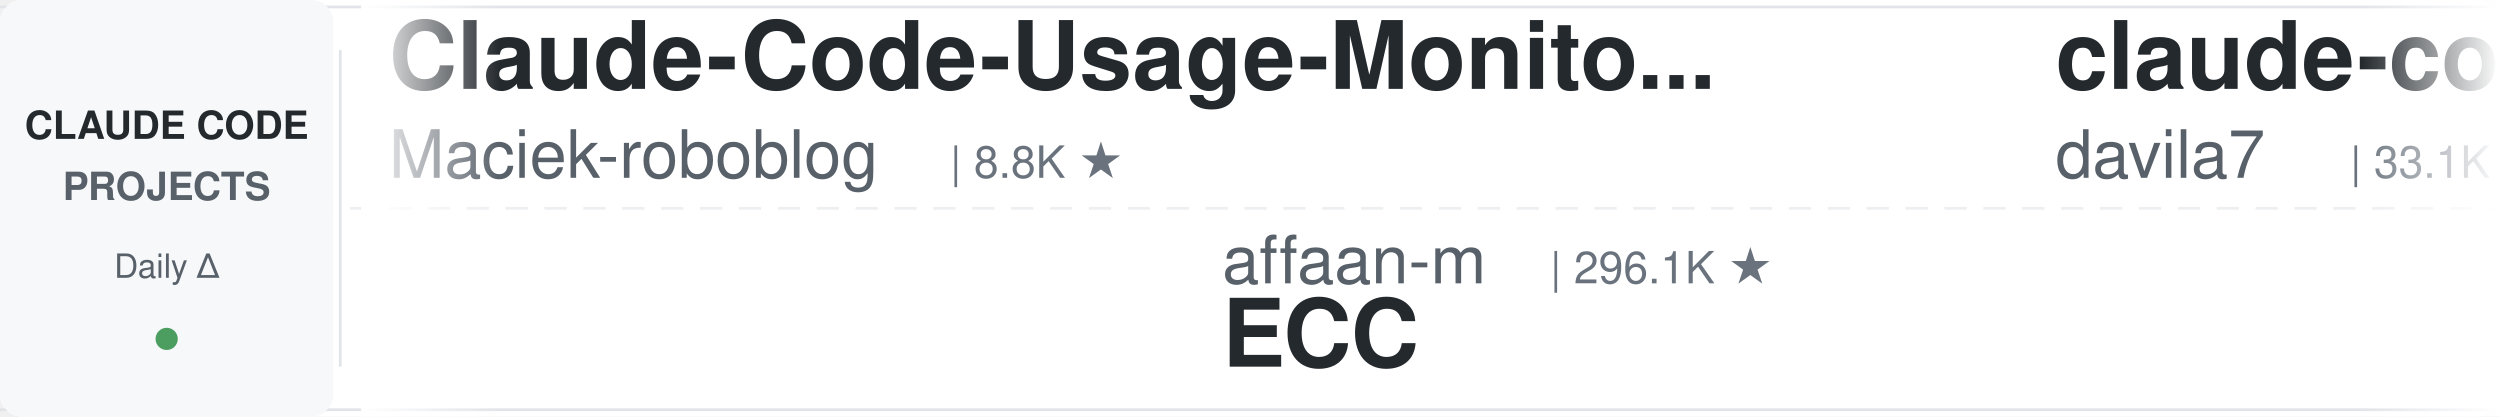
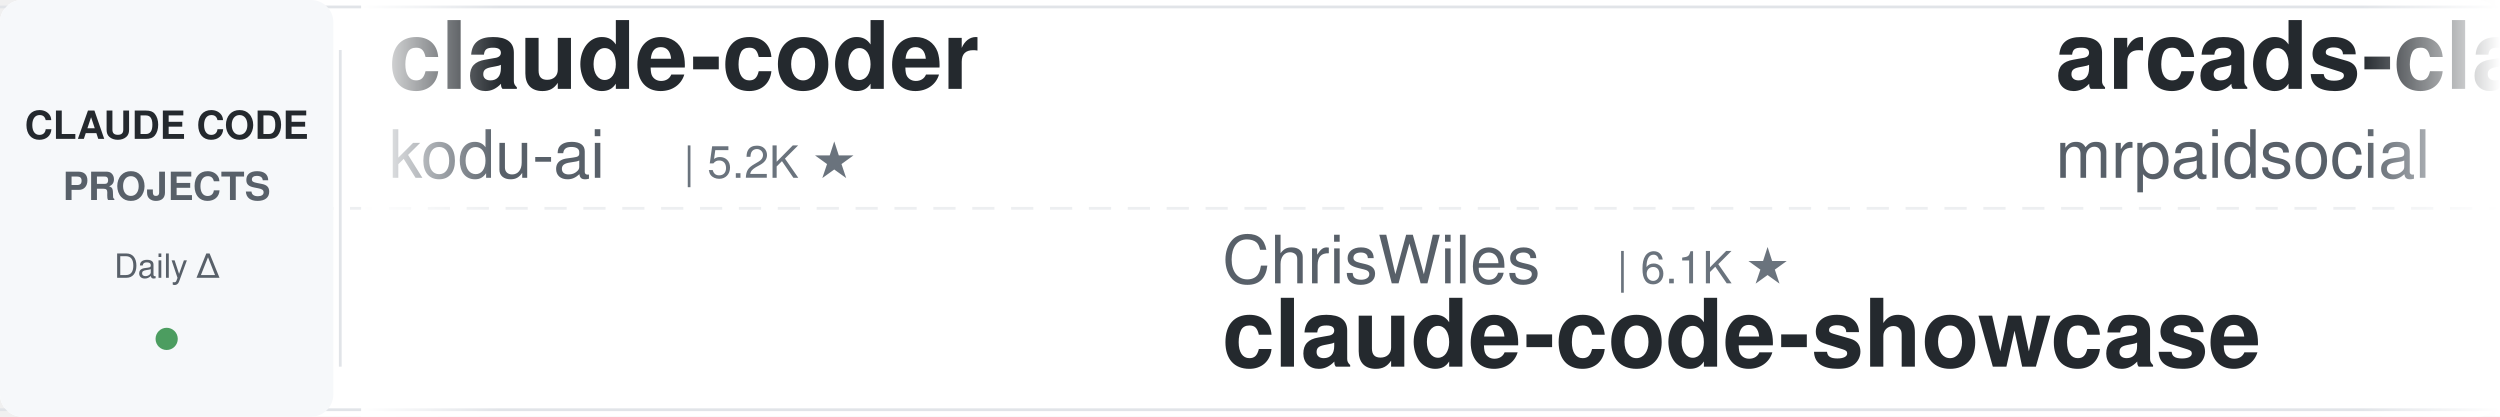
<svg xmlns="http://www.w3.org/2000/svg" width="900" height="150">
  <defs>
    <linearGradient id="leftFade" x1="0%" y1="0%" x2="100%" y2="0%">
      <stop offset="0%" style="stop-color:#ffffff;stop-opacity:1" />
      <stop offset="100%" style="stop-color:#ffffff;stop-opacity:0" />
    </linearGradient>
    <linearGradient id="rightFade" x1="0%" y1="0%" x2="100%" y2="0%">
      <stop offset="0%" style="stop-color:#ffffff;stop-opacity:0" />
      <stop offset="100%" style="stop-color:#ffffff;stop-opacity:1" />
    </linearGradient>
  </defs>
  <rect width="900" height="150" fill="#ffffff" rx="8" />
  <rect x="0" y="2" width="900" height="1" fill="#e1e4e8" />
  <rect x="0" y="147" width="900" height="1" fill="#e1e4e8" />
  <line x1="0" y1="75" x2="900" y2="75" stroke="#e1e4e8" stroke-width="1" stroke-dasharray="8 6" opacity="0.6" />
  <rect x="0" y="0" width="120" height="150" fill="#f6f8fa" rx="8" />
  <text x="60" y="50" font-family="-apple-system, BlinkMacSystemFont, 'Segoe UI', Helvetica, Arial, sans-serif" font-size="14" font-weight="600" fill="#24292e" text-anchor="middle">CLAUDE CODE</text>
  <text x="60" y="72" font-family="-apple-system, BlinkMacSystemFont, 'Segoe UI', Helvetica, Arial, sans-serif" font-size="14" font-weight="600" fill="#586069" text-anchor="middle">PROJECTS</text>
  <text x="60" y="100" font-family="-apple-system, BlinkMacSystemFont, 'Segoe UI', Helvetica, Arial, sans-serif" font-size="12" font-weight="500" fill="#586069" text-anchor="middle">Daily Δ</text>
  <circle cx="60" cy="122" r="4" fill="#22863a" opacity="0.8" />
  <rect x="122" y="18" width="1" height="114" fill="#e1e4e8" />
  <clipPath id="tickerClip">
    <rect x="130" y="0" width="770" height="150" />
  </clipPath>
  <g clip-path="url(#tickerClip)">
    <g id="tickerItems">
      <animateTransform attributeName="transform" attributeType="XML" type="translate" from="0 0" to="-3000 0" dur="54s" repeatCount="indefinite" />
      <g transform="translate(0, 0)">
-         <text x="140" y="32" font-family="-apple-system, BlinkMacSystemFont, 'Segoe UI', Helvetica, Arial, sans-serif" font-size="34" font-weight="600" fill="#24292e">Claude-Code-Usage-Monito...</text>
-         <text x="140" y="64" font-family="-apple-system, BlinkMacSystemFont, 'Segoe UI', Helvetica, Arial, sans-serif" font-size="24" font-weight="400" fill="#586069">Maciek-roboblog</text>
-         <text x="342" y="64" font-family="-apple-system, BlinkMacSystemFont, 'Segoe UI', Helvetica, Arial, sans-serif" font-size="16" font-weight="500" fill="#6a737d">| 8.8K ★</text>
+         <text x="140" y="32" font-family="-apple-system, BlinkMacSystemFont, 'Segoe UI', Helvetica, Arial, sans-serif" font-size="34" font-weight="600" fill="#24292e">claude-coder</text>
+         <text x="140" y="64" font-family="-apple-system, BlinkMacSystemFont, 'Segoe UI', Helvetica, Arial, sans-serif" font-size="24" font-weight="400" fill="#586069">kodu-ai</text>
+         <text x="246" y="64" font-family="-apple-system, BlinkMacSystemFont, 'Segoe UI', Helvetica, Arial, sans-serif" font-size="16" font-weight="500" fill="#6a737d">| 5.2K ★</text>
      </g>
      <g transform="translate(300, 0)">
-         <text x="140" y="102" font-family="-apple-system, BlinkMacSystemFont, 'Segoe UI', Helvetica, Arial, sans-serif" font-size="24" font-weight="400" fill="#586069">affaan-m</text>
-         <text x="258" y="102" font-family="-apple-system, BlinkMacSystemFont, 'Segoe UI', Helvetica, Arial, sans-serif" font-size="16" font-weight="500" fill="#6a737d">| 296.1K ★</text>
-         <text x="140" y="132" font-family="-apple-system, BlinkMacSystemFont, 'Segoe UI', Helvetica, Arial, sans-serif" font-size="34" font-weight="600" fill="#24292e">ECC</text>
+         <text x="140" y="102" font-family="-apple-system, BlinkMacSystemFont, 'Segoe UI', Helvetica, Arial, sans-serif" font-size="24" font-weight="400" fill="#586069">ChrisWiles</text>
+         <text x="282" y="102" font-family="-apple-system, BlinkMacSystemFont, 'Segoe UI', Helvetica, Arial, sans-serif" font-size="16" font-weight="500" fill="#6a737d">| 6.1K ★</text>
+         <text x="140" y="132" font-family="-apple-system, BlinkMacSystemFont, 'Segoe UI', Helvetica, Arial, sans-serif" font-size="34" font-weight="600" fill="#24292e">claude-code-showcase</text>
      </g>
      <g transform="translate(600, 0)">
-         <text x="140" y="32" font-family="-apple-system, BlinkMacSystemFont, 'Segoe UI', Helvetica, Arial, sans-serif" font-size="34" font-weight="600" fill="#24292e">claude-code-templates</text>
-         <text x="140" y="64" font-family="-apple-system, BlinkMacSystemFont, 'Segoe UI', Helvetica, Arial, sans-serif" font-size="24" font-weight="400" fill="#586069">davila7</text>
-         <text x="246" y="64" font-family="-apple-system, BlinkMacSystemFont, 'Segoe UI', Helvetica, Arial, sans-serif" font-size="16" font-weight="500" fill="#6a737d">| 33.1K ★</text>
+         <text x="140" y="32" font-family="-apple-system, BlinkMacSystemFont, 'Segoe UI', Helvetica, Arial, sans-serif" font-size="34" font-weight="600" fill="#24292e">arcads-claude-code-mrpai...</text>
+         <text x="140" y="64" font-family="-apple-system, BlinkMacSystemFont, 'Segoe UI', Helvetica, Arial, sans-serif" font-size="24" font-weight="400" fill="#586069">mrpaidsocial</text>
+         <text x="306" y="64" font-family="-apple-system, BlinkMacSystemFont, 'Segoe UI', Helvetica, Arial, sans-serif" font-size="16" font-weight="500" fill="#6a737d">| 1.6K ★</text>
      </g>
      <g transform="translate(900, 0)">
-         <text x="140" y="102" font-family="-apple-system, BlinkMacSystemFont, 'Segoe UI', Helvetica, Arial, sans-serif" font-size="24" font-weight="400" fill="#586069">Yeachan-Heo</text>
-         <text x="294" y="102" font-family="-apple-system, BlinkMacSystemFont, 'Segoe UI', Helvetica, Arial, sans-serif" font-size="16" font-weight="500" fill="#6a737d">| 40.5K ★</text>
-         <text x="140" y="132" font-family="-apple-system, BlinkMacSystemFont, 'Segoe UI', Helvetica, Arial, sans-serif" font-size="34" font-weight="600" fill="#24292e">oh-my-claudecode</text>
+         <text x="140" y="102" font-family="-apple-system, BlinkMacSystemFont, 'Segoe UI', Helvetica, Arial, sans-serif" font-size="24" font-weight="400" fill="#586069">daymade</text>
+         <text x="246" y="102" font-family="-apple-system, BlinkMacSystemFont, 'Segoe UI', Helvetica, Arial, sans-serif" font-size="16" font-weight="500" fill="#6a737d">| 1.5K ★</text>
+         <text x="140" y="132" font-family="-apple-system, BlinkMacSystemFont, 'Segoe UI', Helvetica, Arial, sans-serif" font-size="34" font-weight="600" fill="#24292e">claude-code-skills</text>
      </g>
      <g transform="translate(1200, 0)">
-         <text x="140" y="32" font-family="-apple-system, BlinkMacSystemFont, 'Segoe UI', Helvetica, Arial, sans-serif" font-size="34" font-weight="600" fill="#24292e">claude-code-from-source</text>
-         <text x="140" y="64" font-family="-apple-system, BlinkMacSystemFont, 'Segoe UI', Helvetica, Arial, sans-serif" font-size="24" font-weight="400" fill="#586069">alejandrobalderas</text>
-         <text x="366" y="64" font-family="-apple-system, BlinkMacSystemFont, 'Segoe UI', Helvetica, Arial, sans-serif" font-size="16" font-weight="500" fill="#6a737d">| 3.0K ★</text>
+         <text x="140" y="32" font-family="-apple-system, BlinkMacSystemFont, 'Segoe UI', Helvetica, Arial, sans-serif" font-size="34" font-weight="600" fill="#24292e">claude-code-harness</text>
+         <text x="140" y="64" font-family="-apple-system, BlinkMacSystemFont, 'Segoe UI', Helvetica, Arial, sans-serif" font-size="24" font-weight="400" fill="#586069">Chachamaru127</text>
+         <text x="318" y="64" font-family="-apple-system, BlinkMacSystemFont, 'Segoe UI', Helvetica, Arial, sans-serif" font-size="16" font-weight="500" fill="#6a737d">| 3.2K ★</text>
      </g>
      <g transform="translate(1500, 0)">
-         <text x="140" y="102" font-family="-apple-system, BlinkMacSystemFont, 'Segoe UI', Helvetica, Arial, sans-serif" font-size="24" font-weight="400" fill="#586069">andrew-kramer-inno</text>
-         <text x="378" y="102" font-family="-apple-system, BlinkMacSystemFont, 'Segoe UI', Helvetica, Arial, sans-serif" font-size="16" font-weight="500" fill="#6a737d">| 595 ★</text>
-         <text x="140" y="132" font-family="-apple-system, BlinkMacSystemFont, 'Segoe UI', Helvetica, Arial, sans-serif" font-size="34" font-weight="600" fill="#24292e">claude-code-source-build</text>
+         <text x="140" y="102" font-family="-apple-system, BlinkMacSystemFont, 'Segoe UI', Helvetica, Arial, sans-serif" font-size="24" font-weight="400" fill="#586069">lorryjovens-hub</text>
+         <text x="342" y="102" font-family="-apple-system, BlinkMacSystemFont, 'Segoe UI', Helvetica, Arial, sans-serif" font-size="16" font-weight="500" fill="#6a737d">| 1.7K ★</text>
+         <text x="140" y="132" font-family="-apple-system, BlinkMacSystemFont, 'Segoe UI', Helvetica, Arial, sans-serif" font-size="34" font-weight="600" fill="#24292e">claude-code-rust</text>
      </g>
      <g transform="translate(1800, 0)">
-         <text x="140" y="32" font-family="-apple-system, BlinkMacSystemFont, 'Segoe UI', Helvetica, Arial, sans-serif" font-size="34" font-weight="600" fill="#24292e">ralph-claude-code</text>
-         <text x="140" y="64" font-family="-apple-system, BlinkMacSystemFont, 'Segoe UI', Helvetica, Arial, sans-serif" font-size="24" font-weight="400" fill="#586069">frankbria</text>
-         <text x="270" y="64" font-family="-apple-system, BlinkMacSystemFont, 'Segoe UI', Helvetica, Arial, sans-serif" font-size="16" font-weight="500" fill="#6a737d">| 9.7K ★</text>
+         <text x="140" y="32" font-family="-apple-system, BlinkMacSystemFont, 'Segoe UI', Helvetica, Arial, sans-serif" font-size="34" font-weight="600" fill="#24292e">claude-code-tips</text>
+         <text x="140" y="64" font-family="-apple-system, BlinkMacSystemFont, 'Segoe UI', Helvetica, Arial, sans-serif" font-size="24" font-weight="400" fill="#586069">ykdojo</text>
+         <text x="234" y="64" font-family="-apple-system, BlinkMacSystemFont, 'Segoe UI', Helvetica, Arial, sans-serif" font-size="16" font-weight="500" fill="#6a737d">| 10.3K ★</text>
      </g>
      <g transform="translate(2100, 0)">
-         <text x="140" y="102" font-family="-apple-system, BlinkMacSystemFont, 'Segoe UI', Helvetica, Arial, sans-serif" font-size="24" font-weight="400" fill="#586069">xu-xiang</text>
-         <text x="258" y="102" font-family="-apple-system, BlinkMacSystemFont, 'Segoe UI', Helvetica, Arial, sans-serif" font-size="16" font-weight="500" fill="#6a737d">| 2.0K ★</text>
-         <text x="140" y="132" font-family="-apple-system, BlinkMacSystemFont, 'Segoe UI', Helvetica, Arial, sans-serif" font-size="34" font-weight="600" fill="#24292e">everything-claude-code-z...</text>
+         <text x="140" y="102" font-family="-apple-system, BlinkMacSystemFont, 'Segoe UI', Helvetica, Arial, sans-serif" font-size="24" font-weight="400" fill="#586069">anthropics</text>
+         <text x="282" y="102" font-family="-apple-system, BlinkMacSystemFont, 'Segoe UI', Helvetica, Arial, sans-serif" font-size="16" font-weight="500" fill="#6a737d">| 1.0K ★</text>
+         <text x="140" y="132" font-family="-apple-system, BlinkMacSystemFont, 'Segoe UI', Helvetica, Arial, sans-serif" font-size="34" font-weight="600" fill="#24292e">claude-code-base-action</text>
      </g>
      <g transform="translate(2400, 0)">
-         <text x="140" y="32" font-family="-apple-system, BlinkMacSystemFont, 'Segoe UI', Helvetica, Arial, sans-serif" font-size="34" font-weight="600" fill="#24292e">claude-code-rust</text>
-         <text x="140" y="64" font-family="-apple-system, BlinkMacSystemFont, 'Segoe UI', Helvetica, Arial, sans-serif" font-size="24" font-weight="400" fill="#586069">lorryjovens-hub</text>
-         <text x="342" y="64" font-family="-apple-system, BlinkMacSystemFont, 'Segoe UI', Helvetica, Arial, sans-serif" font-size="16" font-weight="500" fill="#6a737d">| 1.7K ★</text>
+         <text x="140" y="32" font-family="-apple-system, BlinkMacSystemFont, 'Segoe UI', Helvetica, Arial, sans-serif" font-size="34" font-weight="600" fill="#24292e">system_prompts_leaks</text>
+         <text x="140" y="64" font-family="-apple-system, BlinkMacSystemFont, 'Segoe UI', Helvetica, Arial, sans-serif" font-size="24" font-weight="400" fill="#586069">asgeirtj</text>
+         <text x="258" y="64" font-family="-apple-system, BlinkMacSystemFont, 'Segoe UI', Helvetica, Arial, sans-serif" font-size="16" font-weight="500" fill="#6a737d">| 70.7K ★</text>
      </g>
      <g transform="translate(2700, 0)">
-         <text x="140" y="102" font-family="-apple-system, BlinkMacSystemFont, 'Segoe UI', Helvetica, Arial, sans-serif" font-size="24" font-weight="400" fill="#586069">huangserva</text>
-         <text x="282" y="102" font-family="-apple-system, BlinkMacSystemFont, 'Segoe UI', Helvetica, Arial, sans-serif" font-size="16" font-weight="500" fill="#6a737d">| 631 ★</text>
-         <text x="140" y="132" font-family="-apple-system, BlinkMacSystemFont, 'Segoe UI', Helvetica, Arial, sans-serif" font-size="34" font-weight="600" fill="#24292e">claude-code-cli</text>
+         <text x="140" y="102" font-family="-apple-system, BlinkMacSystemFont, 'Segoe UI', Helvetica, Arial, sans-serif" font-size="24" font-weight="400" fill="#586069">nicedreamzapp</text>
+         <text x="318" y="102" font-family="-apple-system, BlinkMacSystemFont, 'Segoe UI', Helvetica, Arial, sans-serif" font-size="16" font-weight="500" fill="#6a737d">| 3.5K ★</text>
+         <text x="140" y="132" font-family="-apple-system, BlinkMacSystemFont, 'Segoe UI', Helvetica, Arial, sans-serif" font-size="34" font-weight="600" fill="#24292e">claude-code-local</text>
      </g>
      <g transform="translate(3000, 0)">
-         <text x="140" y="32" font-family="-apple-system, BlinkMacSystemFont, 'Segoe UI', Helvetica, Arial, sans-serif" font-size="34" font-weight="600" fill="#24292e">Claude-Code-Usage-Monito...</text>
-         <text x="140" y="64" font-family="-apple-system, BlinkMacSystemFont, 'Segoe UI', Helvetica, Arial, sans-serif" font-size="24" font-weight="400" fill="#586069">Maciek-roboblog</text>
-         <text x="342" y="64" font-family="-apple-system, BlinkMacSystemFont, 'Segoe UI', Helvetica, Arial, sans-serif" font-size="16" font-weight="500" fill="#6a737d">| 8.8K ★</text>
+         <text x="140" y="32" font-family="-apple-system, BlinkMacSystemFont, 'Segoe UI', Helvetica, Arial, sans-serif" font-size="34" font-weight="600" fill="#24292e">claude-coder</text>
+         <text x="140" y="64" font-family="-apple-system, BlinkMacSystemFont, 'Segoe UI', Helvetica, Arial, sans-serif" font-size="24" font-weight="400" fill="#586069">kodu-ai</text>
+         <text x="246" y="64" font-family="-apple-system, BlinkMacSystemFont, 'Segoe UI', Helvetica, Arial, sans-serif" font-size="16" font-weight="500" fill="#6a737d">| 5.2K ★</text>
      </g>
      <g transform="translate(3300, 0)">
-         <text x="140" y="102" font-family="-apple-system, BlinkMacSystemFont, 'Segoe UI', Helvetica, Arial, sans-serif" font-size="24" font-weight="400" fill="#586069">affaan-m</text>
-         <text x="258" y="102" font-family="-apple-system, BlinkMacSystemFont, 'Segoe UI', Helvetica, Arial, sans-serif" font-size="16" font-weight="500" fill="#6a737d">| 296.1K ★</text>
-         <text x="140" y="132" font-family="-apple-system, BlinkMacSystemFont, 'Segoe UI', Helvetica, Arial, sans-serif" font-size="34" font-weight="600" fill="#24292e">ECC</text>
+         <text x="140" y="102" font-family="-apple-system, BlinkMacSystemFont, 'Segoe UI', Helvetica, Arial, sans-serif" font-size="24" font-weight="400" fill="#586069">ChrisWiles</text>
+         <text x="282" y="102" font-family="-apple-system, BlinkMacSystemFont, 'Segoe UI', Helvetica, Arial, sans-serif" font-size="16" font-weight="500" fill="#6a737d">| 6.1K ★</text>
+         <text x="140" y="132" font-family="-apple-system, BlinkMacSystemFont, 'Segoe UI', Helvetica, Arial, sans-serif" font-size="34" font-weight="600" fill="#24292e">claude-code-showcase</text>
      </g>
      <g transform="translate(3600, 0)">
-         <text x="140" y="32" font-family="-apple-system, BlinkMacSystemFont, 'Segoe UI', Helvetica, Arial, sans-serif" font-size="34" font-weight="600" fill="#24292e">claude-code-templates</text>
-         <text x="140" y="64" font-family="-apple-system, BlinkMacSystemFont, 'Segoe UI', Helvetica, Arial, sans-serif" font-size="24" font-weight="400" fill="#586069">davila7</text>
-         <text x="246" y="64" font-family="-apple-system, BlinkMacSystemFont, 'Segoe UI', Helvetica, Arial, sans-serif" font-size="16" font-weight="500" fill="#6a737d">| 33.1K ★</text>
+         <text x="140" y="32" font-family="-apple-system, BlinkMacSystemFont, 'Segoe UI', Helvetica, Arial, sans-serif" font-size="34" font-weight="600" fill="#24292e">arcads-claude-code-mrpai...</text>
+         <text x="140" y="64" font-family="-apple-system, BlinkMacSystemFont, 'Segoe UI', Helvetica, Arial, sans-serif" font-size="24" font-weight="400" fill="#586069">mrpaidsocial</text>
+         <text x="306" y="64" font-family="-apple-system, BlinkMacSystemFont, 'Segoe UI', Helvetica, Arial, sans-serif" font-size="16" font-weight="500" fill="#6a737d">| 1.6K ★</text>
      </g>
      <g transform="translate(3900, 0)">
-         <text x="140" y="102" font-family="-apple-system, BlinkMacSystemFont, 'Segoe UI', Helvetica, Arial, sans-serif" font-size="24" font-weight="400" fill="#586069">Yeachan-Heo</text>
-         <text x="294" y="102" font-family="-apple-system, BlinkMacSystemFont, 'Segoe UI', Helvetica, Arial, sans-serif" font-size="16" font-weight="500" fill="#6a737d">| 40.5K ★</text>
-         <text x="140" y="132" font-family="-apple-system, BlinkMacSystemFont, 'Segoe UI', Helvetica, Arial, sans-serif" font-size="34" font-weight="600" fill="#24292e">oh-my-claudecode</text>
+         <text x="140" y="102" font-family="-apple-system, BlinkMacSystemFont, 'Segoe UI', Helvetica, Arial, sans-serif" font-size="24" font-weight="400" fill="#586069">daymade</text>
+         <text x="246" y="102" font-family="-apple-system, BlinkMacSystemFont, 'Segoe UI', Helvetica, Arial, sans-serif" font-size="16" font-weight="500" fill="#6a737d">| 1.5K ★</text>
+         <text x="140" y="132" font-family="-apple-system, BlinkMacSystemFont, 'Segoe UI', Helvetica, Arial, sans-serif" font-size="34" font-weight="600" fill="#24292e">claude-code-skills</text>
      </g>
    </g>
  </g>
  <rect x="130" y="0" width="50" height="150" fill="url(#leftFade)" />
  <rect x="850" y="0" width="50" height="150" fill="url(#rightFade)" />
</svg>
